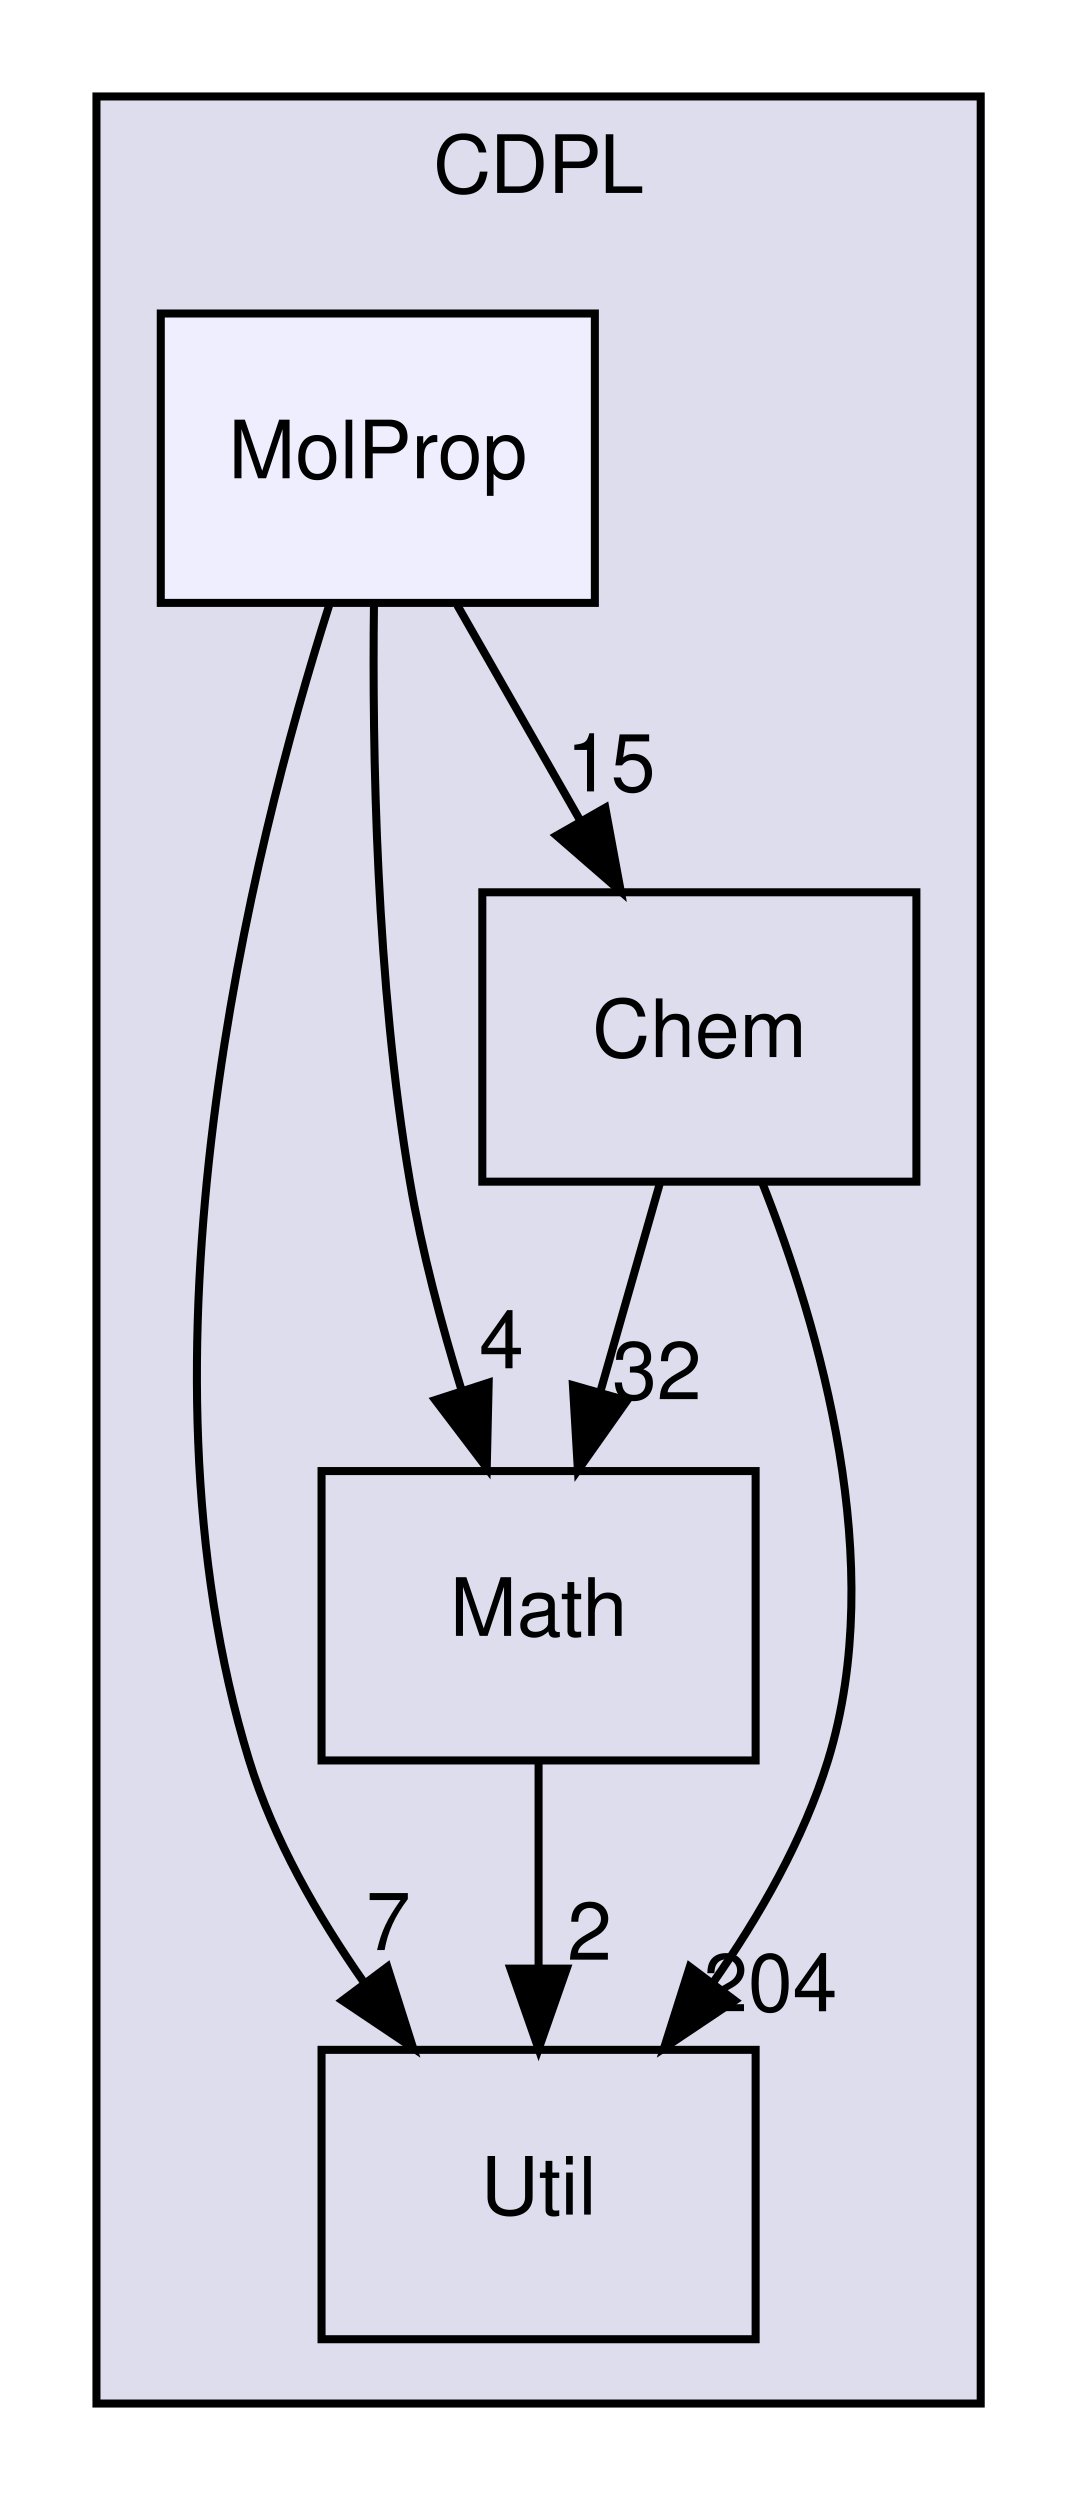
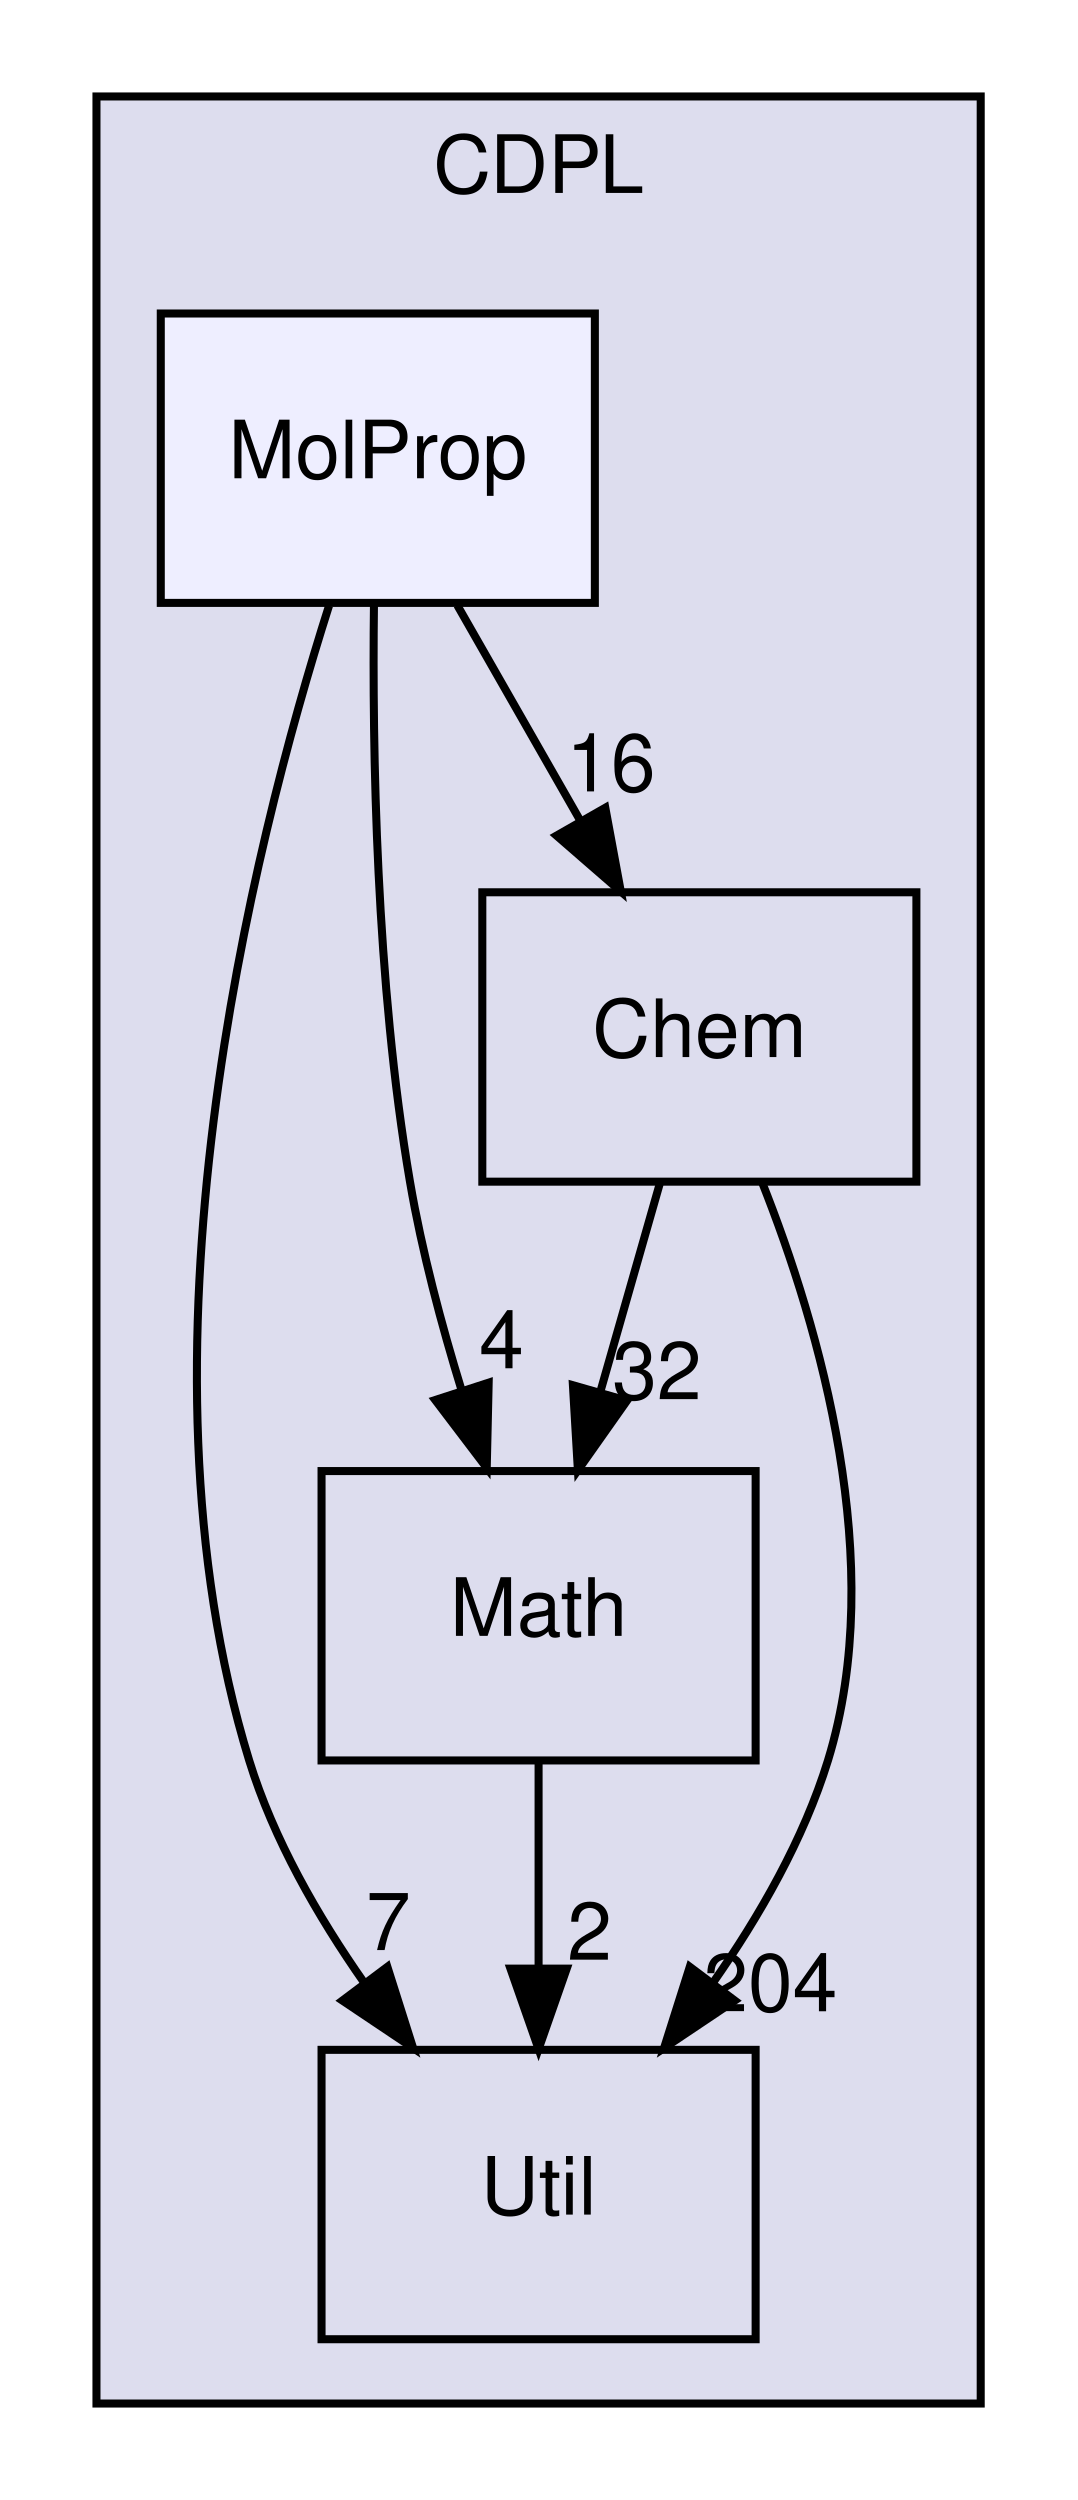
<svg xmlns="http://www.w3.org/2000/svg" xmlns:xlink="http://www.w3.org/1999/xlink" width="134pt" height="311pt" viewBox="0.00 0.00 134.00 311.00">
  <g id="graph0" class="graph" transform="scale(1 1) rotate(0) translate(4 307)">
    <g id="clust1" class="cluster">
      <g id="a_clust1">
        <a xlink:href="dir_13e5b888d4d8e2bc4637fdf598186b4c.html" target="_top" xlink:title="CDPL">
          <polygon fill="#ddddee" stroke="black" points="8,-8 8,-295 118,-295 118,-8 8,-8" />
          <text text-anchor="middle" x="63" y="-283" font-family="Helvetica" font-size="10.00">CDPL</text>
        </a>
      </g>
    </g>
    <g id="node1" class="node">
      <g id="a_node1">
        <a xlink:href="dir_239469eeca6d3c1a97f8d4fbb99adcb8.html" target="_top" xlink:title="Util">
          <polygon fill="none" stroke="black" points="90,-52 36,-52 36,-16 90,-16 90,-52" />
          <text text-anchor="middle" x="63" y="-31.5" font-family="Helvetica" font-size="10.00">Util</text>
        </a>
      </g>
    </g>
    <g id="node2" class="node">
      <g id="a_node2">
        <a xlink:href="dir_76ec631f4004f297aa98c89994166e73.html" target="_top" xlink:title="Math">
          <polygon fill="none" stroke="black" points="90,-124 36,-124 36,-88 90,-88 90,-124" />
          <text text-anchor="middle" x="63" y="-103.5" font-family="Helvetica" font-size="10.00">Math</text>
        </a>
      </g>
    </g>
    <g id="edge1" class="edge">
      <path fill="none" stroke="black" d="M63,-87.7C63,-79.98 63,-70.71 63,-62.11" />
      <polygon fill="black" stroke="black" points="66.5,-62.1 63,-52.1 59.5,-62.1 66.5,-62.1" />
      <g id="a_edge1-headlabel">
        <a xlink:href="dir_000001_000014.html" target="_top" xlink:title="2">
          <text text-anchor="middle" x="69.34" y="-63.2" font-family="Helvetica" font-size="10.00">2</text>
        </a>
      </g>
    </g>
    <g id="node3" class="node">
      <g id="a_node3">
        <a xlink:href="dir_a73e1d15e6da56bea42fb33a94074c1c.html" target="_top" xlink:title="Chem">
          <polygon fill="none" stroke="black" points="110,-196 56,-196 56,-160 110,-160 110,-196" />
          <text text-anchor="middle" x="83" y="-175.5" font-family="Helvetica" font-size="10.00">Chem</text>
        </a>
      </g>
    </g>
    <g id="edge5" class="edge">
      <path fill="none" stroke="black" d="M90.78,-159.98C97.98,-141.85 106.52,-112.46 99,-88 95.99,-78.22 90.49,-68.62 84.68,-60.33" />
      <polygon fill="black" stroke="black" points="87.41,-58.13 78.61,-52.23 81.81,-62.33 87.41,-58.13" />
      <g id="a_edge5-headlabel">
        <a xlink:href="dir_000004_000014.html" target="_top" xlink:title="204">
          <text text-anchor="middle" x="91.83" y="-56.8" font-family="Helvetica" font-size="10.00">204</text>
        </a>
      </g>
    </g>
    <g id="edge6" class="edge">
      <path fill="none" stroke="black" d="M78.06,-159.7C75.83,-151.9 73.15,-142.51 70.67,-133.83" />
      <polygon fill="black" stroke="black" points="74,-132.76 67.89,-124.1 67.27,-134.68 74,-132.76" />
      <g id="a_edge6-headlabel">
        <a xlink:href="dir_000004_000001.html" target="_top" xlink:title="32">
          <text text-anchor="middle" x="77.72" y="-132.93" font-family="Helvetica" font-size="10.00">32</text>
        </a>
      </g>
    </g>
    <g id="node4" class="node">
      <g id="a_node4">
        <a xlink:href="dir_4a34af1b017a5e41c49da01e4d581da2.html" target="_top" xlink:title="MolProp">
          <polygon fill="#eeeeff" stroke="black" points="70,-268 16,-268 16,-232 70,-232 70,-268" />
          <text text-anchor="middle" x="43" y="-247.5" font-family="Helvetica" font-size="10.00">MolProp</text>
        </a>
      </g>
    </g>
    <g id="edge2" class="edge">
      <path fill="none" stroke="black" d="M36.93,-231.64C27.38,-201.64 11.48,-138.47 27,-88 30.01,-78.22 35.51,-68.62 41.32,-60.33" />
      <polygon fill="black" stroke="black" points="44.19,-62.33 47.39,-52.23 38.59,-58.13 44.19,-62.33" />
      <g id="a_edge2-headlabel">
        <a xlink:href="dir_000012_000014.html" target="_top" xlink:title="7">
          <text text-anchor="middle" x="44.31" y="-64.41" font-family="Helvetica" font-size="10.00">7</text>
        </a>
      </g>
    </g>
    <g id="edge3" class="edge">
      <path fill="none" stroke="black" d="M42.52,-231.8C42.3,-213.78 42.78,-184.7 47,-160 48.47,-151.38 50.92,-142.19 53.46,-133.93" />
      <polygon fill="black" stroke="black" points="56.79,-135 56.55,-124.4 50.14,-132.84 56.79,-135" />
      <g id="a_edge3-headlabel">
        <a xlink:href="dir_000012_000001.html" target="_top" xlink:title="4">
          <text text-anchor="middle" x="58.38" y="-136.79" font-family="Helvetica" font-size="10.00">4</text>
        </a>
      </g>
    </g>
    <g id="edge4" class="edge">
      <path fill="none" stroke="black" d="M52.89,-231.7C57.49,-223.64 63.06,-213.89 68.15,-204.98" />
      <polygon fill="black" stroke="black" points="71.3,-206.52 73.23,-196.1 65.23,-203.05 71.3,-206.52" />
      <g id="a_edge4-headlabel">
-         <a xlink:href="dir_000012_000004.html" target="_top" xlink:title="15">
-           <text text-anchor="middle" x="71.99" y="-208.55" font-family="Helvetica" font-size="10.00">15</text>
+         <a xlink:href="dir_000012_000004.html" target="_top" xlink:title="16">
+           <text text-anchor="middle" x="71.99" y="-208.55" font-family="Helvetica" font-size="10.00">16</text>
        </a>
      </g>
    </g>
  </g>
</svg>
